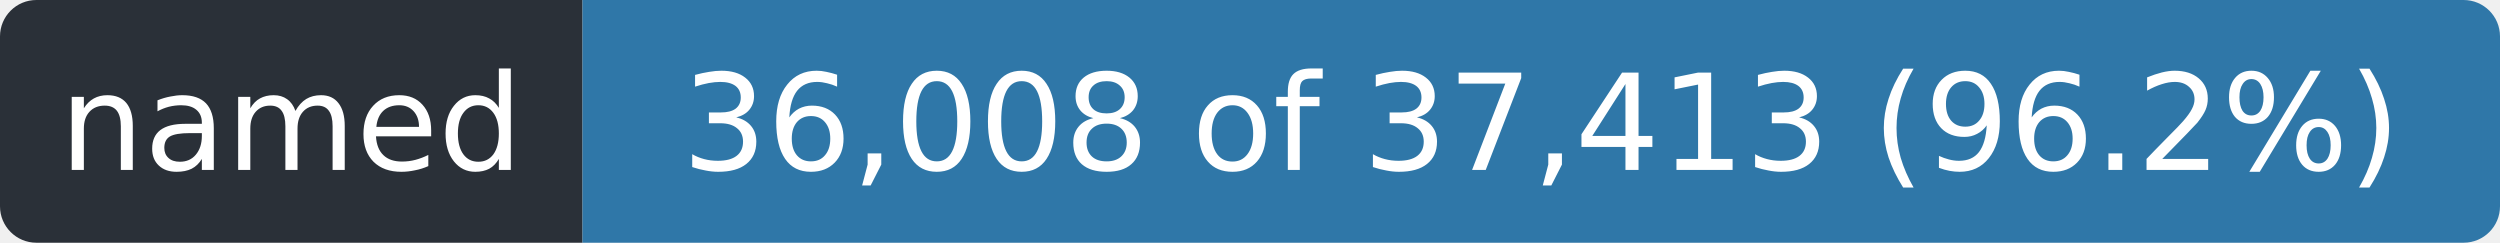
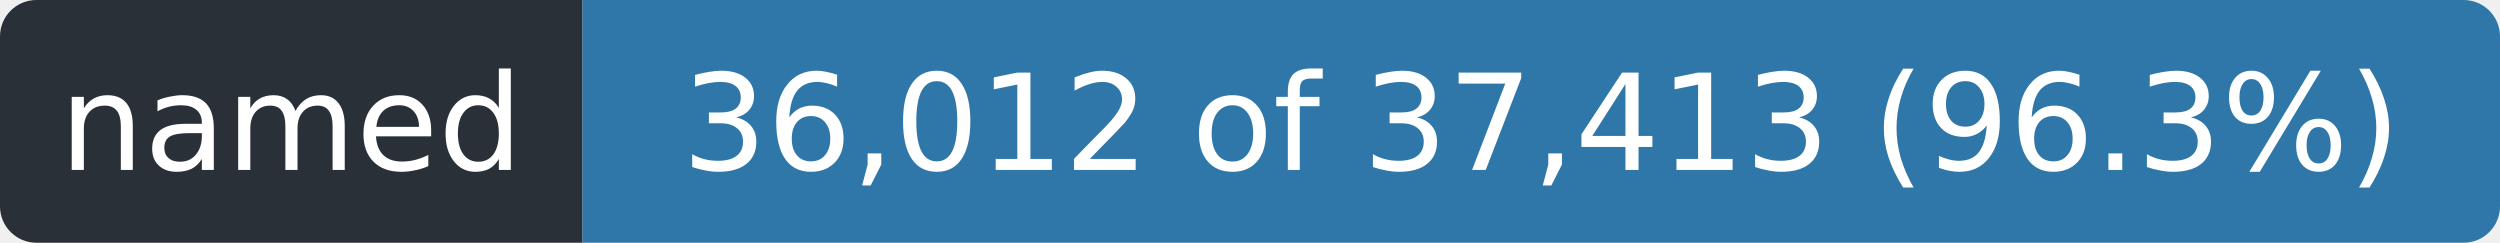
- <svg xmlns="http://www.w3.org/2000/svg" width="206" height="20" role="img" aria-label="named: 36,008 of 37,413 (96.2%)">
+ <svg xmlns="http://www.w3.org/2000/svg" width="206" height="20" role="img" aria-label="named: 36,012 of 37,413 (96.3%)">
  <clipPath id="r">
    <rect width="206" height="20" rx="3" />
  </clipPath>
  <g clip-path="url(#r)">
    <rect width="48" height="20" fill="#2a3038" />
    <rect x="48" width="158" height="20" fill="#2f77a8" />
  </g>
  <g fill="#fff" font-family="Verdana,Geneva,DejaVu Sans,sans-serif" font-size="11" text-anchor="middle">
    <text x="24.0" y="14" textLength="36">named</text>
-     <text x="127.0" y="14" textLength="146">36,008 of 37,413 (96.2%)</text>
+     <text x="127.0" y="14" textLength="146">36,012 of 37,413 (96.3%)</text>
  </g>
</svg>
